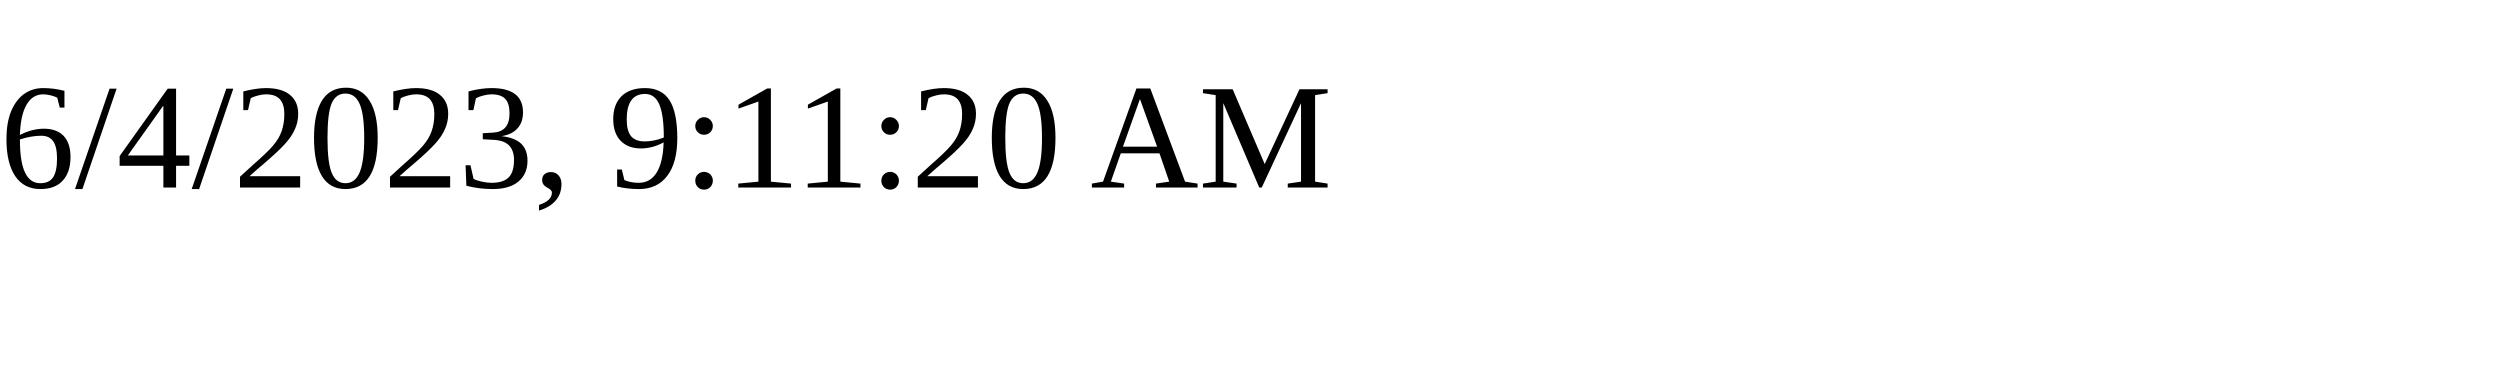
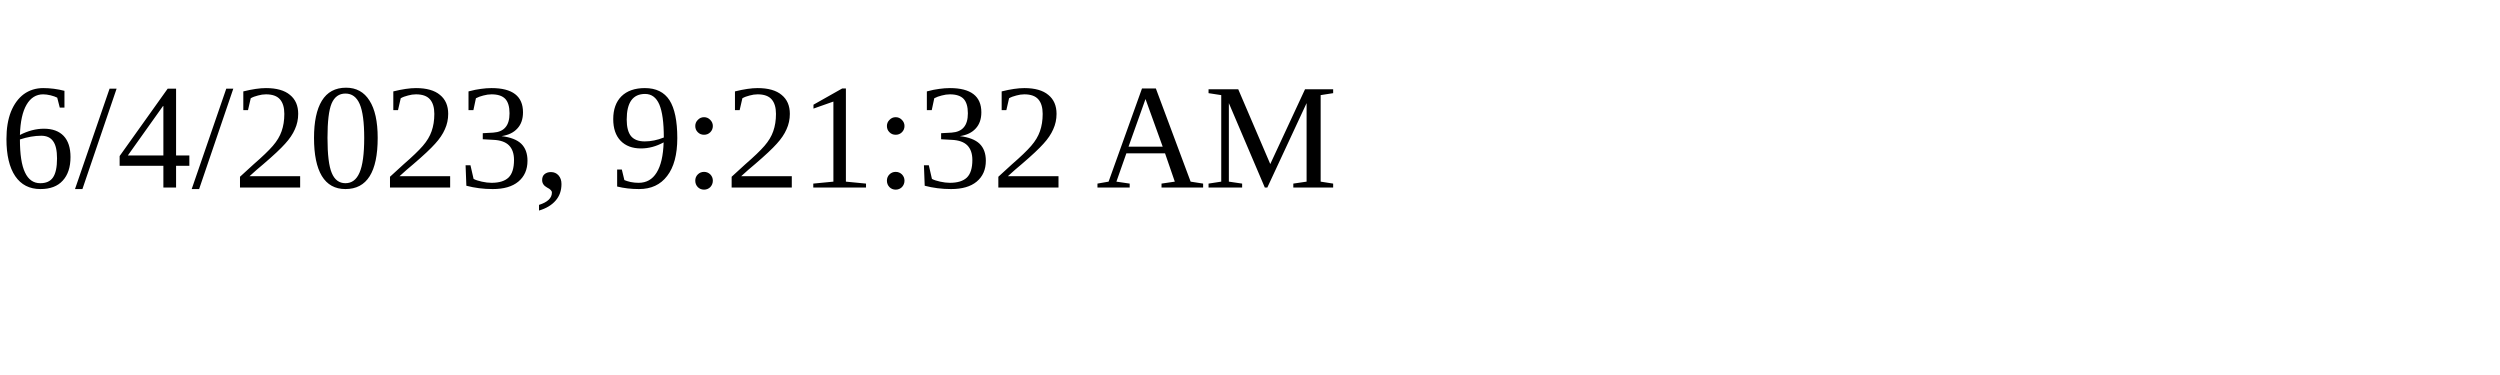
<svg xmlns="http://www.w3.org/2000/svg" height="30" width="200">
-   <text x="0" y="15">6/4/2023, 9:11:20 AM</text>
+   <text x="0" y="15">6/4/2023, 9:21:32 AM</text>
</svg>
